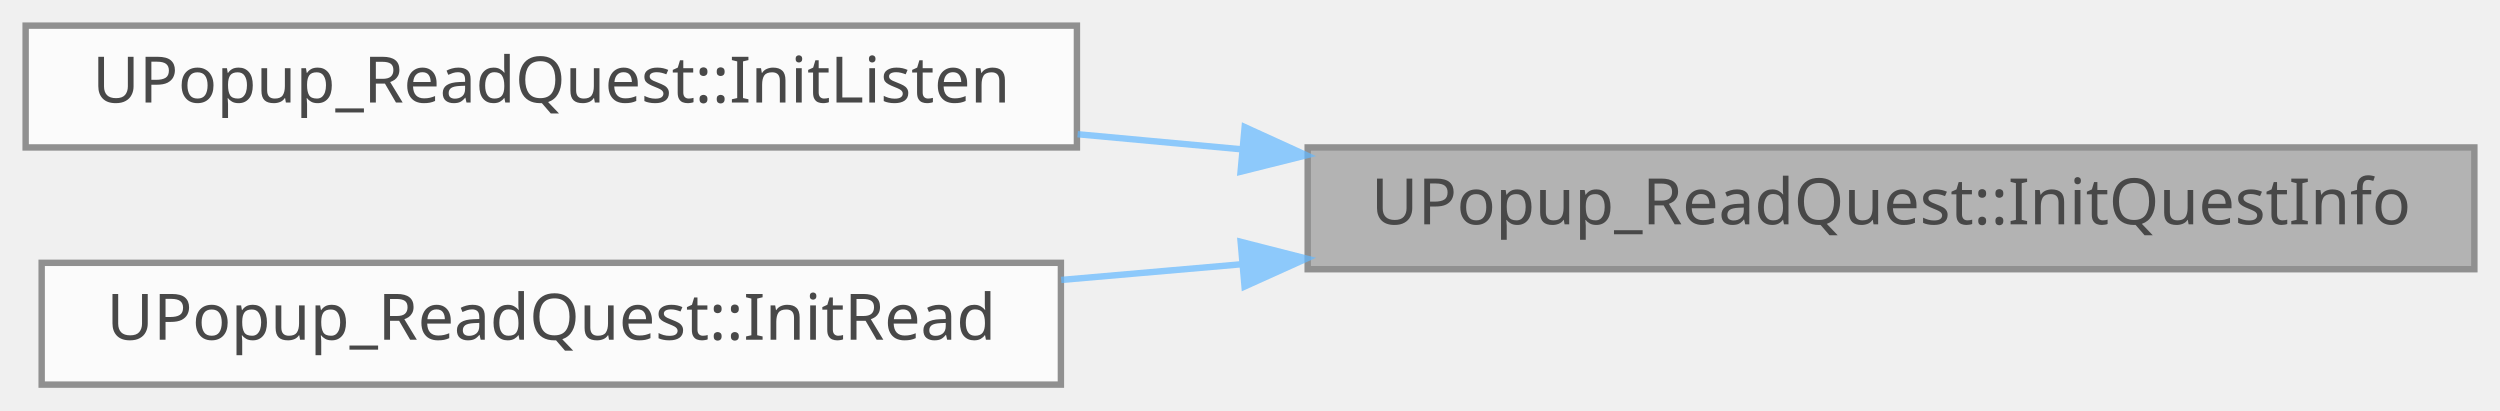
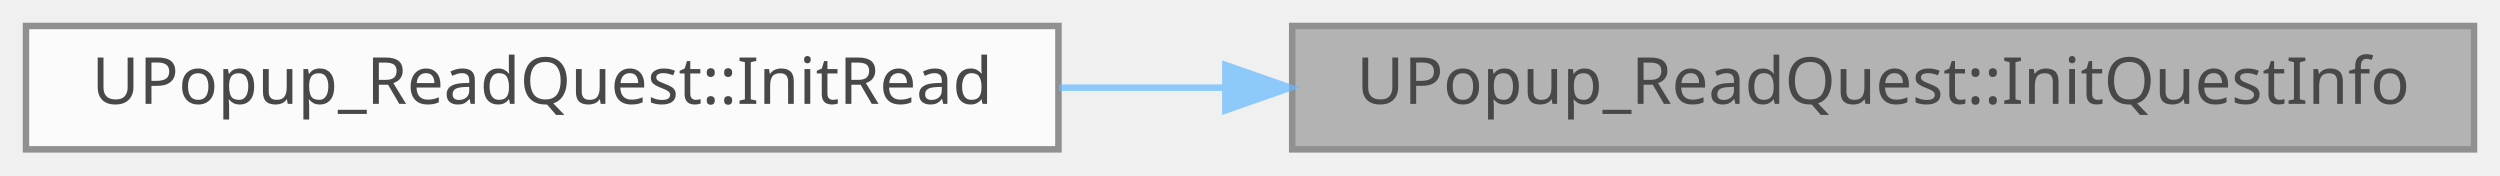
- <svg xmlns="http://www.w3.org/2000/svg" xmlns:xlink="http://www.w3.org/1999/xlink" width="390pt" height="64pt" viewBox="0.00 0.00 390.00 64.00">
+ <svg xmlns="http://www.w3.org/2000/svg" xmlns:xlink="http://www.w3.org/1999/xlink" width="385pt" height="27pt" viewBox="0.00 0.00 385.00 27.00">
  <svg id="main" version="1.1" xml:space="preserve">
    <style type="text/css">
.node, .edge {opacity: 0.7;}
.node.selected, .edge.selected {opacity: 1;}
.edge:hover path { stroke: red; }
.edge:hover polygon { stroke: red; fill: red; }
</style>
    <svg id="graph" class="graph">
-       <g id="graph0" class="graph" transform="scale(1 1) rotate(0) translate(4 60)">
+       <g id="graph0" class="graph" transform="scale(1 1) rotate(0) translate(4 23)">
        <g id="Node000001" class="node">
          <g id="a_Node000001">
            <a xlink:title=" ">
-               <polygon fill="#999999" stroke="#666666" points="382,-37 200,-37 200,-18 382,-18 382,-37" />
-               <text text-anchor="middle" x="291" y="-25" font-family="Malgun Gothic" font-size="10.00">UPopup_ReadQuest::InitQuestInfo</text>
+               <polygon fill="#999999" stroke="#666666" points="377,-19 195,-19 195,0 377,0 377,-19" />
+               <text text-anchor="middle" x="286" y="-7" font-family="Malgun Gothic" font-size="10.00">UPopup_ReadQuest::InitQuestInfo</text>
            </a>
          </g>
        </g>
        <g id="Node000002" class="node">
          <g id="a_Node000002">
-             <a xlink:href="classUPopup__ReadQuest.html#a9dfe5159312b55b67809443e00d020e8" target="_top" xlink:title=" ">
-               <polygon fill="white" stroke="#666666" points="164,-56 0,-56 0,-37 164,-37 164,-56" />
-               <text text-anchor="middle" x="82" y="-44" font-family="Malgun Gothic" font-size="10.00">UPopup_ReadQuest::InitListen</text>
+             <a xlink:href="classUPopup__ReadQuest.html#a413aaac10f29c3e2bd6d72186a12d53d" target="_top" xlink:title=" ">
+               <polygon fill="white" stroke="#666666" points="159,-19 0,-19 0,0 159,0 159,-19" />
+               <text text-anchor="middle" x="79.5" y="-7" font-family="Malgun Gothic" font-size="10.00">UPopup_ReadQuest::InitRead</text>
            </a>
          </g>
        </g>
        <g id="edge1_Node000001_Node000002" class="edge">
          <g id="a_edge1_Node000001_Node000002">
            <a xlink:title=" ">
-               <path fill="none" stroke="#63b8ff" d="M189.75,-36.7C181.15,-37.49 172.53,-38.28 164.11,-39.06" />
-               <polygon fill="#63b8ff" stroke="#63b8ff" points="190.17,-40.18 199.81,-35.78 189.53,-33.21 190.17,-40.18" />
-             </a>
-           </g>
-         </g>
-         <g id="Node000003" class="node">
-           <g id="a_Node000003">
-             <a xlink:href="classUPopup__ReadQuest.html#a413aaac10f29c3e2bd6d72186a12d53d" target="_top" xlink:title=" ">
-               <polygon fill="white" stroke="#666666" points="161.5,-19 2.5,-19 2.5,0 161.5,0 161.5,-19" />
-               <text text-anchor="middle" x="82" y="-7" font-family="Malgun Gothic" font-size="10.00">UPopup_ReadQuest::InitRead</text>
-             </a>
-           </g>
-         </g>
-         <g id="edge2_Node000001_Node000003" class="edge">
-           <g id="a_edge2_Node000001_Node000003">
-             <a xlink:title=" ">
-               <path fill="none" stroke="#63b8ff" d="M189.61,-18.77C180.18,-17.95 170.72,-17.13 161.54,-16.33" />
-               <polygon fill="#63b8ff" stroke="#63b8ff" points="189.54,-22.28 199.81,-19.66 190.15,-15.3 189.54,-22.28" />
+               <path fill="none" stroke="#63b8ff" d="M184.65,-9.5C176.06,-9.5 167.46,-9.5 159.08,-9.5" />
+               <polygon fill="#63b8ff" stroke="#63b8ff" points="184.71,-13 194.71,-9.5 184.71,-6 184.71,-13" />
            </a>
          </g>
        </g>
      </g>
    </svg>
  </svg>
  <style type="text/css">

[data-mouse-over-selected='false'] { opacity: 0.7; }
[data-mouse-over-selected='true']  { opacity: 1.0; }

</style>
</svg>
